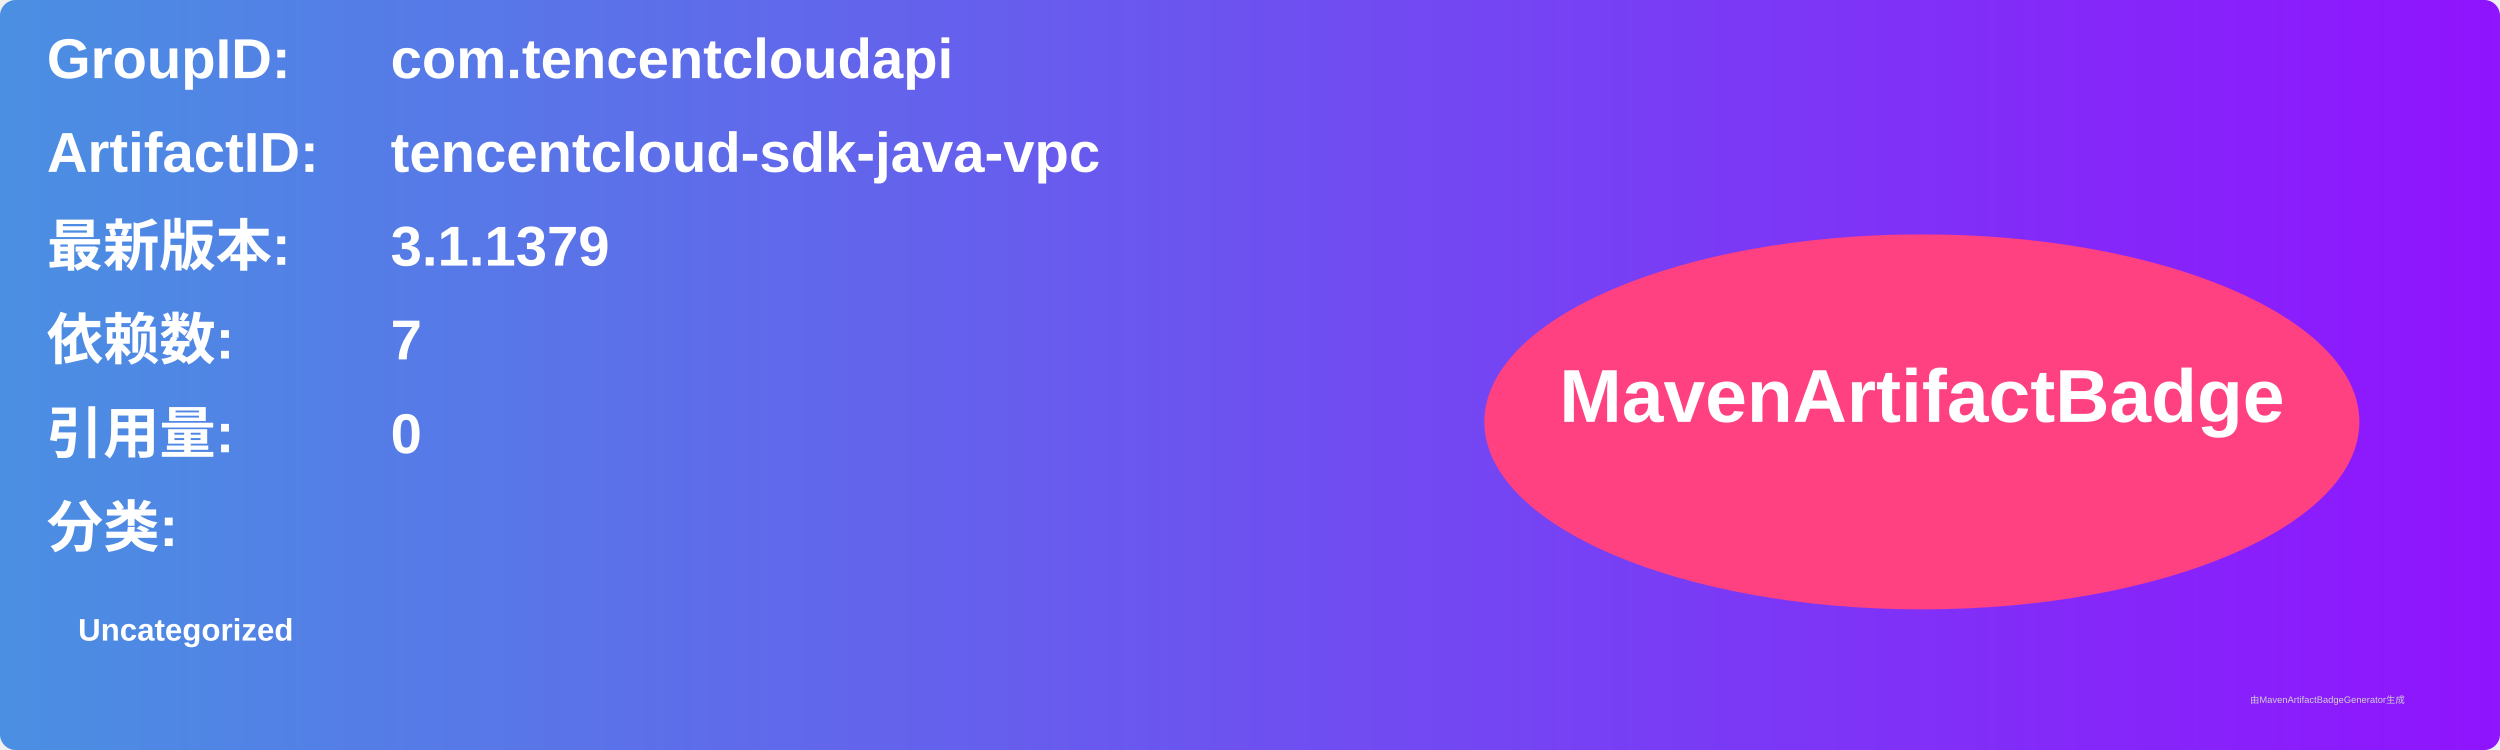
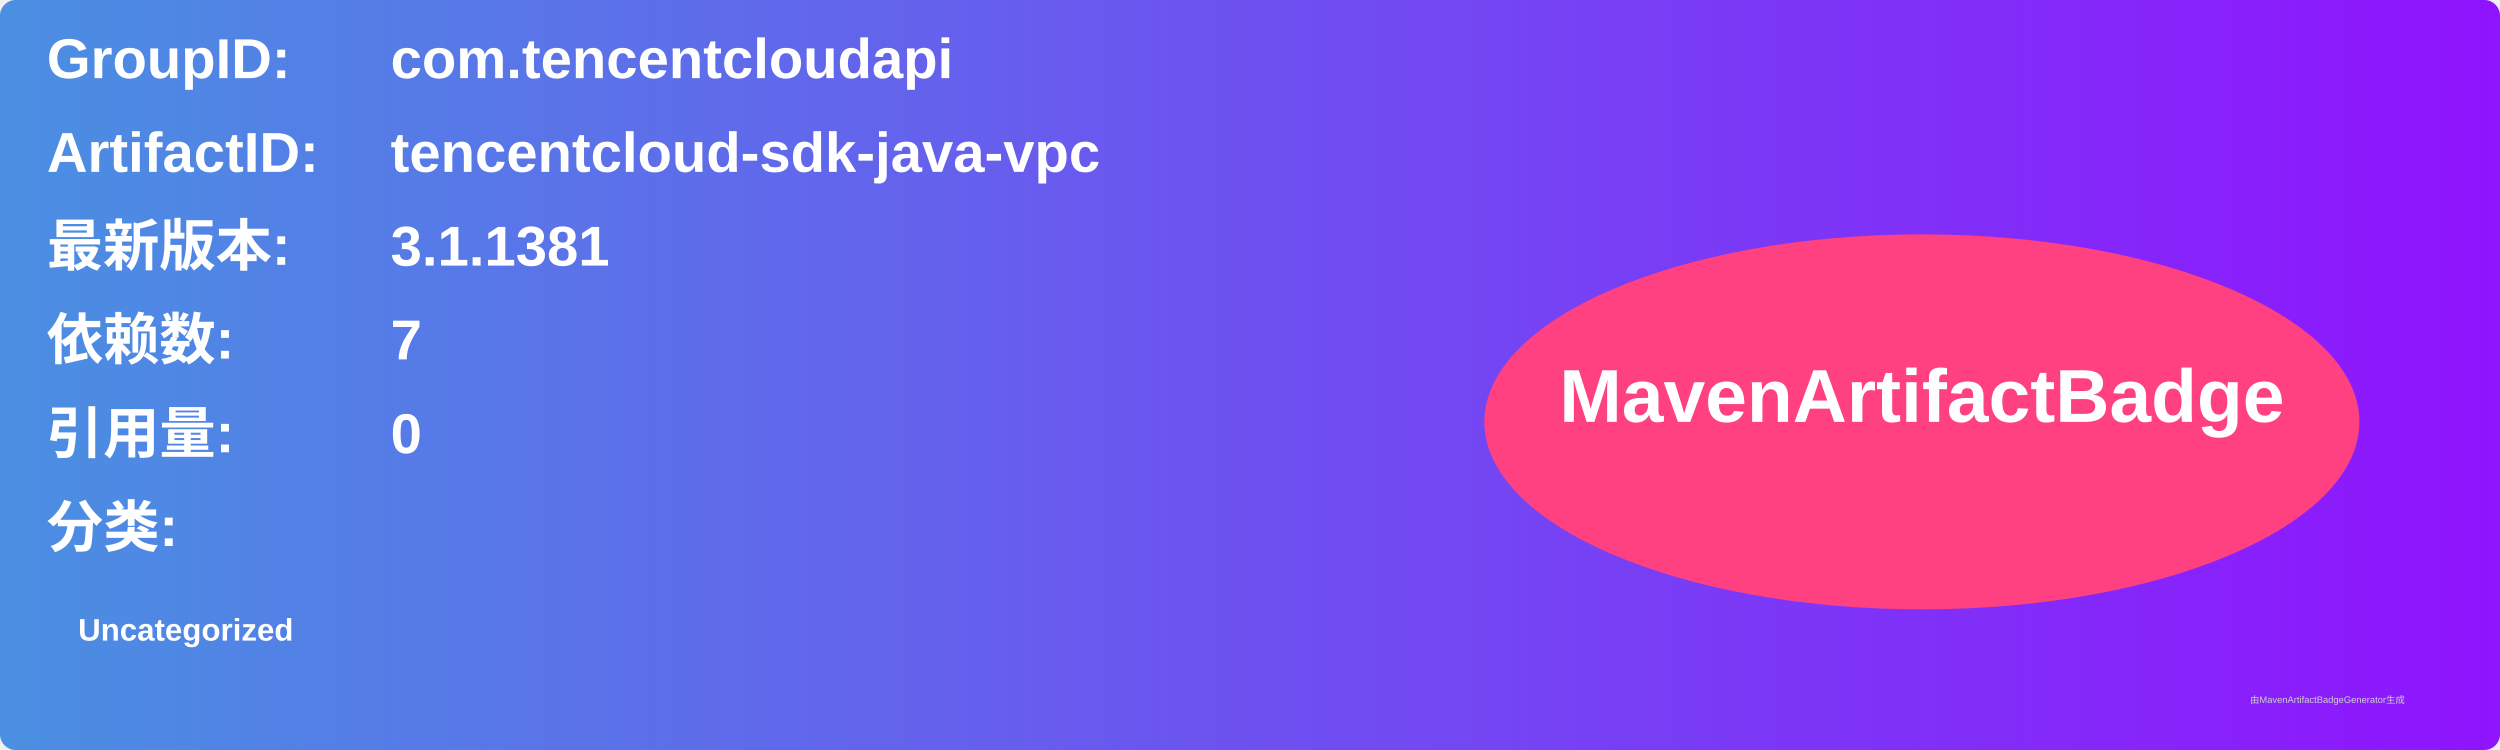
<svg xmlns="http://www.w3.org/2000/svg" width="800" height="240" viewBox="0 0 800 240">
  <linearGradient id="grad" x1="0%" y1="0%" x2="100%" y2="0%">
    <stop offset="0%" stop-color="#4a90e2" />
    <stop offset="100%" stop-color="#9013fe" />
  </linearGradient>
  <rect width="100%" height="100%" rx="5" ry="5" fill="url(#grad)" />
  <g transform="translate(15, 15)">
    <text x="0" y="10" font-family="Arial" font-size="18" fill="white" font-weight="bold" width="260">GroupID:</text>
    <text x="110" y="10" font-family="Arial" font-size="18" fill="white" font-weight="bold" width="460">com.tencentcloudapi</text>
    <text x="0" y="40" font-family="Arial" font-size="18" fill="white" font-weight="bold" width="260">ArtifactID:</text>
    <text x="110" y="40" font-family="Arial" font-size="18" fill="white" font-weight="bold" width="460">tencentcloud-sdk-java-vpc</text>
    <text x="0" y="70" font-family="Arial" font-size="18" fill="white" font-weight="bold">最新版本:</text>
    <text x="110" y="70" font-family="Arial" font-size="18" fill="white" font-weight="bold">
-       <tspan font-weight="bold">3.1.1379</tspan>
+       <tspan font-weight="bold">3.1.1381</tspan>
    </text>
    <text x="0" y="100" font-family="Arial" font-size="18" fill="white" font-weight="bold">依赖数: </text>
    <text x="110" y="100" font-family="Arial" font-size="18" fill="white">
      <tspan font-weight="bold">7</tspan>
    </text>
    <text x="0" y="130" font-family="Arial" font-size="18" fill="white" font-weight="bold">引用量: </text>
    <text x="110" y="130" font-family="Arial" font-size="18" fill="white">
      <tspan font-weight="bold">0</tspan>
    </text>
    <text x="0" y="160" font-family="Arial" font-size="18" fill="white" font-weight="bold">分类:</text>
    <text x="10" y="190" font-family="Arial" font-size="10" fill="white">
      <tspan font-weight="bold">Uncategorized</tspan>
    </text>
    <ellipse cx="600" cy="120" rx="140" ry="60" fill="#ff4081" />
    <text x="600" y="120" text-anchor="middle" font-family="Arial" font-size="24" fill="white" font-weight="bold">MavenArtifactBadge</text>
  </g>
  <text x="720" y="225" font-family="Arial" font-size="3" fill="#d0d0d0">由MavenArtifactBadgeGenerator生成</text>
</svg>
